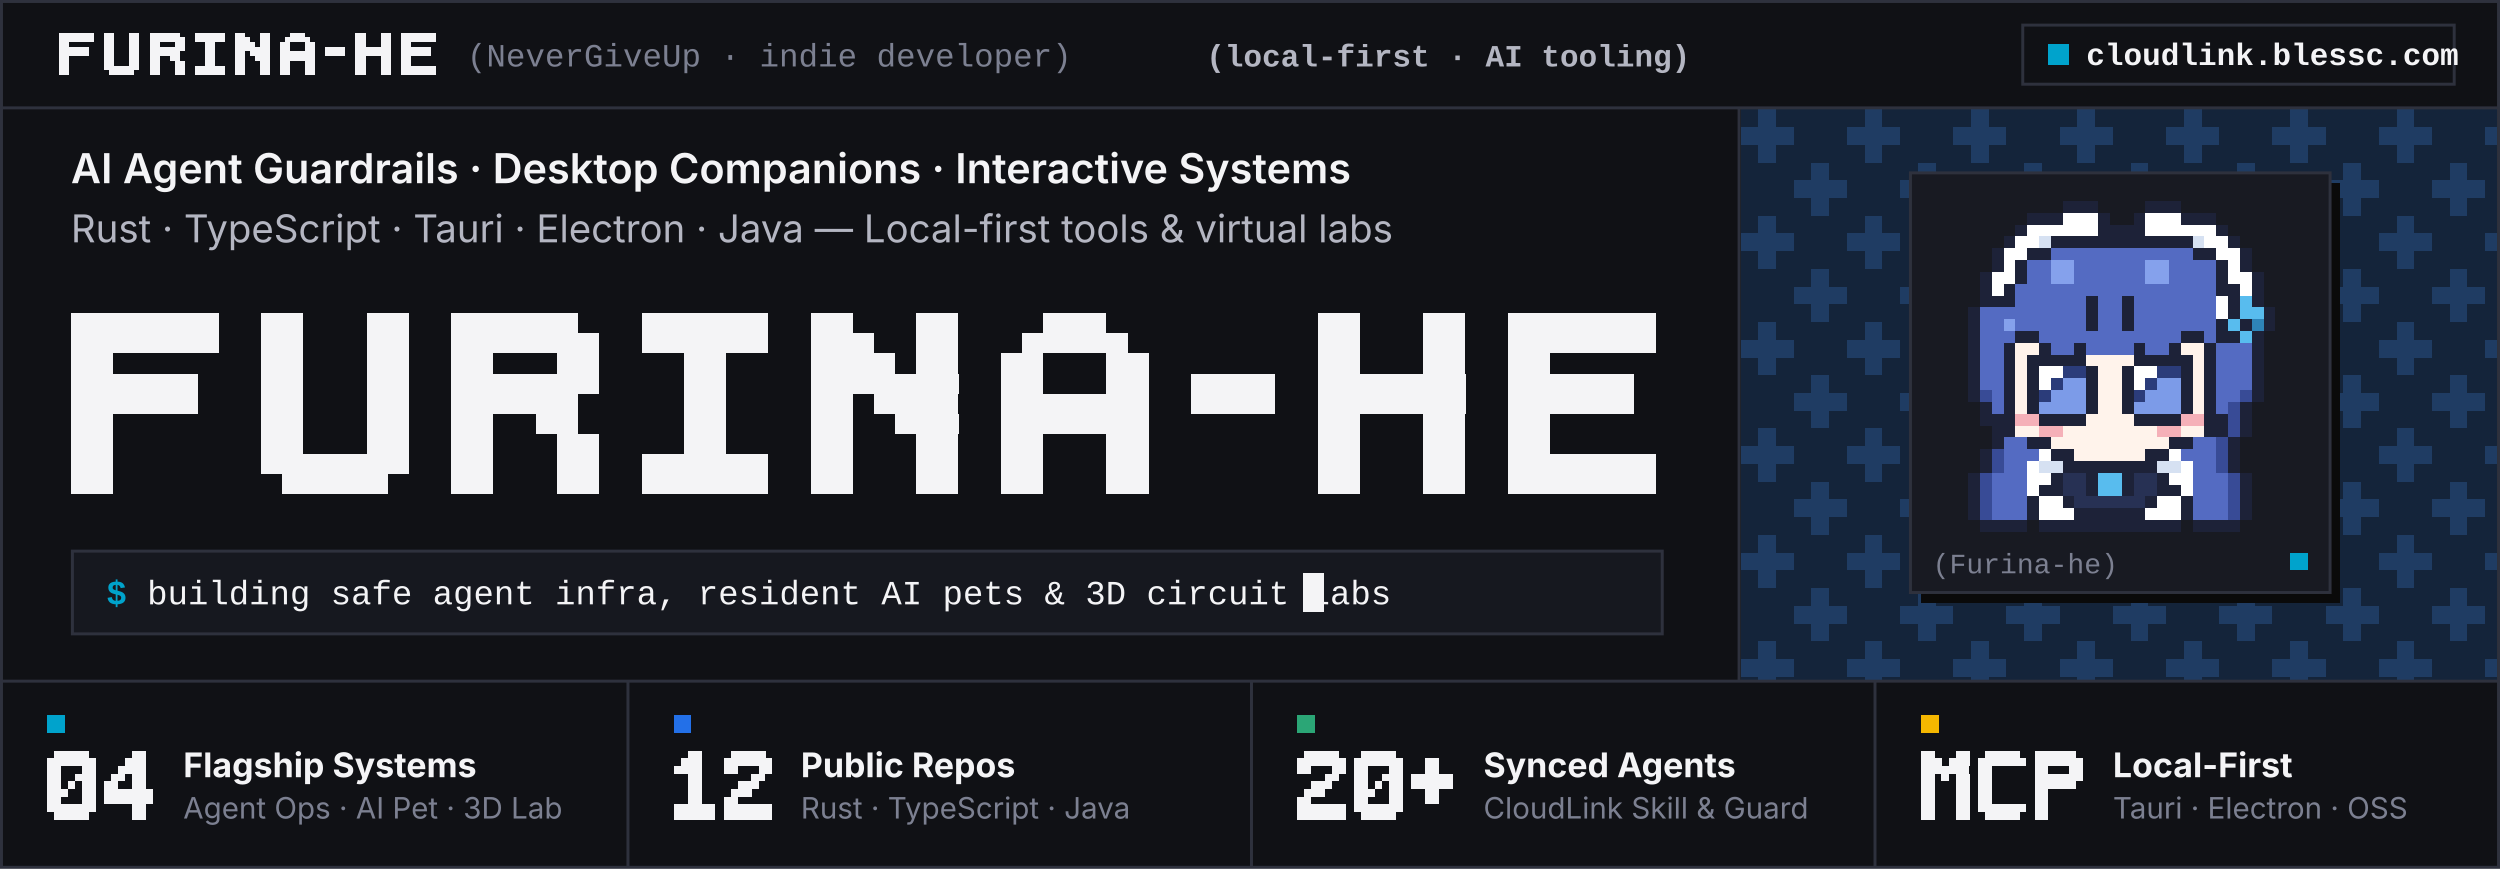
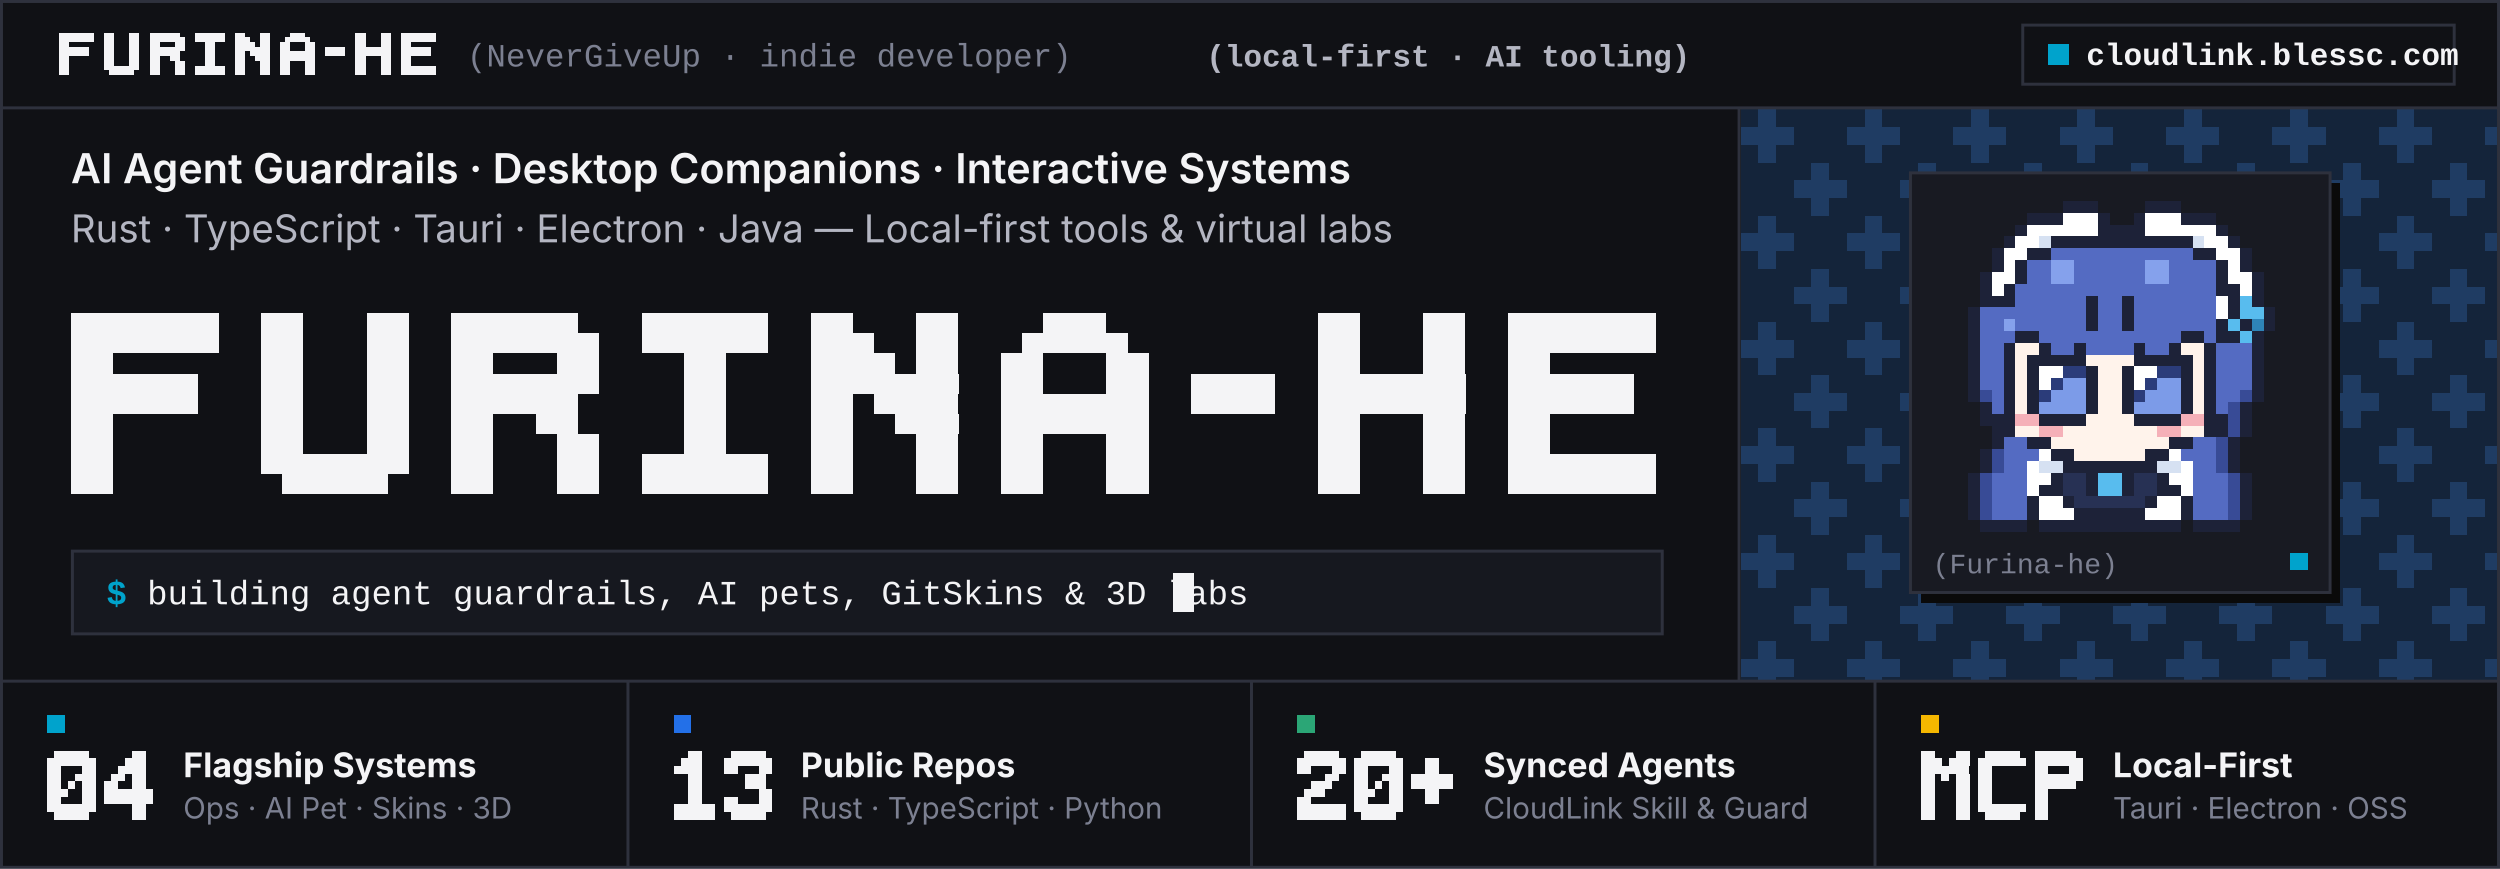
<svg xmlns="http://www.w3.org/2000/svg" width="846" height="294" viewBox="0 0 846 294" role="img" aria-label="Furina-he (NeverGiveUp) — Indie Developer | AI Agent Guardrails, Desktop Companions &amp; 3D Simulation">
  <style>
    @keyframes avatarBlinkOpen {
      0%, 92%, 97%, 100% { opacity: 1; }
      93%, 96% { opacity: 0; }
    }
    @keyframes avatarBlinkClosed {
      0%, 92%, 97%, 100% { opacity: 0; }
      93%, 96% { opacity: 1; }
    }
    @keyframes calmCursor {
      0%, 49% { opacity: 1; }
      50%, 100% { opacity: 0.15; }
    }
    .avatar-open { animation: avatarBlinkOpen 5.2s steps(1, end) infinite; }
    .avatar-closed { opacity: 0; animation: avatarBlinkClosed 5.2s steps(1, end) infinite; }
    .cursor { animation: calmCursor 1.4s steps(1, end) infinite; }
    @media (prefers-reduced-motion: reduce) {
      .avatar-open, .avatar-closed, .cursor { animation: none !important; }
    }
  </style>
  <rect x="0.5" y="0.5" width="845" height="293" fill="#101115" />
  <g shape-rendering="crispEdges">
    <rect x="589" y="37" width="256" height="193" fill="#14243A" />
    <path fill="#1F3C63" d="M595 37h6v6h-6zM631 37h6v6h-6zM667 37h6v6h-6zM703 37h6v6h-6zM739 37h6v6h-6zM775 37h6v6h-6zM811 37h6v6h-6zM589 43h18v6h-18zM625 43h18v6h-18zM661 43h18v6h-18zM697 43h18v6h-18zM733 43h18v6h-18zM769 43h18v6h-18zM805 43h18v6h-18zM841 43h4v6h-4zM595 49h6v6h-6zM631 49h6v6h-6zM667 49h6v6h-6zM703 49h6v6h-6zM739 49h6v6h-6zM775 49h6v6h-6zM811 49h6v6h-6zM613 55h6v6h-6zM649 55h6v6h-6zM685 55h6v6h-6zM721 55h6v6h-6zM757 55h6v6h-6zM793 55h6v6h-6zM829 55h6v6h-6zM607 61h18v6h-18zM643 61h18v6h-18zM679 61h18v6h-18zM715 61h18v6h-18zM751 61h18v6h-18zM787 61h18v6h-18zM823 61h18v6h-18zM613 67h6v6h-6zM649 67h6v6h-6zM685 67h6v6h-6zM721 67h6v6h-6zM757 67h6v6h-6zM793 67h6v6h-6zM829 67h6v6h-6zM595 73h6v6h-6zM631 73h6v6h-6zM667 73h6v6h-6zM703 73h6v6h-6zM739 73h6v6h-6zM775 73h6v6h-6zM811 73h6v6h-6zM589 79h18v6h-18zM625 79h18v6h-18zM661 79h18v6h-18zM697 79h18v6h-18zM733 79h18v6h-18zM769 79h18v6h-18zM805 79h18v6h-18zM841 79h4v6h-4zM595 85h6v6h-6zM631 85h6v6h-6zM667 85h6v6h-6zM703 85h6v6h-6zM739 85h6v6h-6zM775 85h6v6h-6zM811 85h6v6h-6zM613 91h6v6h-6zM649 91h6v6h-6zM685 91h6v6h-6zM721 91h6v6h-6zM757 91h6v6h-6zM793 91h6v6h-6zM829 91h6v6h-6zM607 97h18v6h-18zM643 97h18v6h-18zM679 97h18v6h-18zM715 97h18v6h-18zM751 97h18v6h-18zM787 97h18v6h-18zM823 97h18v6h-18zM613 103h6v6h-6zM649 103h6v6h-6zM685 103h6v6h-6zM721 103h6v6h-6zM757 103h6v6h-6zM793 103h6v6h-6zM829 103h6v6h-6zM595 109h6v6h-6zM631 109h6v6h-6zM667 109h6v6h-6zM703 109h6v6h-6zM739 109h6v6h-6zM775 109h6v6h-6zM811 109h6v6h-6zM589 115h18v6h-18zM625 115h18v6h-18zM661 115h18v6h-18zM697 115h18v6h-18zM733 115h18v6h-18zM769 115h18v6h-18zM805 115h18v6h-18zM841 115h4v6h-4zM595 121h6v6h-6zM631 121h6v6h-6zM667 121h6v6h-6zM703 121h6v6h-6zM739 121h6v6h-6zM775 121h6v6h-6zM811 121h6v6h-6zM613 127h6v6h-6zM649 127h6v6h-6zM685 127h6v6h-6zM721 127h6v6h-6zM757 127h6v6h-6zM793 127h6v6h-6zM829 127h6v6h-6zM607 133h18v6h-18zM643 133h18v6h-18zM679 133h18v6h-18zM715 133h18v6h-18zM751 133h18v6h-18zM787 133h18v6h-18zM823 133h18v6h-18zM613 139h6v6h-6zM649 139h6v6h-6zM685 139h6v6h-6zM721 139h6v6h-6zM757 139h6v6h-6zM793 139h6v6h-6zM829 139h6v6h-6zM595 145h6v6h-6zM631 145h6v6h-6zM667 145h6v6h-6zM703 145h6v6h-6zM739 145h6v6h-6zM775 145h6v6h-6zM811 145h6v6h-6zM589 151h18v6h-18zM625 151h18v6h-18zM661 151h18v6h-18zM697 151h18v6h-18zM733 151h18v6h-18zM769 151h18v6h-18zM805 151h18v6h-18zM841 151h4v6h-4zM595 157h6v6h-6zM631 157h6v6h-6zM667 157h6v6h-6zM703 157h6v6h-6zM739 157h6v6h-6zM775 157h6v6h-6zM811 157h6v6h-6zM613 163h6v6h-6zM649 163h6v6h-6zM685 163h6v6h-6zM721 163h6v6h-6zM757 163h6v6h-6zM793 163h6v6h-6zM829 163h6v6h-6zM607 169h18v6h-18zM643 169h18v6h-18zM679 169h18v6h-18zM715 169h18v6h-18zM751 169h18v6h-18zM787 169h18v6h-18zM823 169h18v6h-18zM613 175h6v6h-6zM649 175h6v6h-6zM685 175h6v6h-6zM721 175h6v6h-6zM757 175h6v6h-6zM793 175h6v6h-6zM829 175h6v6h-6zM595 181h6v6h-6zM631 181h6v6h-6zM667 181h6v6h-6zM703 181h6v6h-6zM739 181h6v6h-6zM775 181h6v6h-6zM811 181h6v6h-6zM589 187h18v6h-18zM625 187h18v6h-18zM661 187h18v6h-18zM697 187h18v6h-18zM733 187h18v6h-18zM769 187h18v6h-18zM805 187h18v6h-18zM841 187h4v6h-4zM595 193h6v6h-6zM631 193h6v6h-6zM667 193h6v6h-6zM703 193h6v6h-6zM739 193h6v6h-6zM775 193h6v6h-6zM811 193h6v6h-6zM613 199h6v6h-6zM649 199h6v6h-6zM685 199h6v6h-6zM721 199h6v6h-6zM757 199h6v6h-6zM793 199h6v6h-6zM829 199h6v6h-6zM607 205h18v6h-18zM643 205h18v6h-18zM679 205h18v6h-18zM715 205h18v6h-18zM751 205h18v6h-18zM787 205h18v6h-18zM823 205h18v6h-18zM613 211h6v6h-6zM649 211h6v6h-6zM685 211h6v6h-6zM721 211h6v6h-6zM757 211h6v6h-6zM793 211h6v6h-6zM829 211h6v6h-6zM595 217h6v6h-6zM631 217h6v6h-6zM667 217h6v6h-6zM703 217h6v6h-6zM739 217h6v6h-6zM775 217h6v6h-6zM811 217h6v6h-6zM589 223h18v6h-18zM625 223h18v6h-18zM661 223h18v6h-18zM697 223h18v6h-18zM733 223h18v6h-18zM769 223h18v6h-18zM805 223h18v6h-18zM841 223h4v6h-4zM595 229h6v1h-6zM631 229h6v1h-6zM667 229h6v1h-6zM703 229h6v1h-6zM739 229h6v1h-6zM775 229h6v1h-6zM811 229h6v1h-6z" />
  </g>
  <rect x="0.5" y="0.5" width="845" height="293" fill="none" stroke="#2E313D" stroke-width="1" />
  <line x1="0.5" y1="36.5" x2="845.5" y2="36.5" stroke="#2E313D" stroke-width="1" />
  <line x1="588.5" y1="36.5" x2="588.5" y2="230.5" stroke="#2E313D" stroke-width="1" />
  <line x1="0.5" y1="230.5" x2="845.5" y2="230.5" stroke="#2E313D" stroke-width="1" />
  <path fill="#F4F4F6" shape-rendering="crispEdges" d="M20.0 11.0h11.9v1.6h-11.9zM20.0 12.6h11.9v1.6h-11.9zM20.0 14.2h3.4v1.6h-3.4zM20.0 15.8h10.2v1.6h-10.2zM20.0 17.4h10.2v1.6h-10.2zM20.0 19.0h3.4v1.6h-3.4zM20.0 20.6h3.4v1.6h-3.4zM20.0 22.2h3.4v1.6h-3.4zM20.0 23.8h3.4v1.6h-3.4zM35.3 11.0h3.4v1.6h-3.4zM43.8 11.0h3.4v1.6h-3.4zM35.3 12.6h3.4v1.6h-3.4zM43.8 12.6h3.4v1.6h-3.4zM35.3 14.2h3.4v1.6h-3.4zM43.8 14.2h3.4v1.6h-3.4zM35.3 15.8h3.4v1.6h-3.4zM43.8 15.8h3.4v1.6h-3.4zM35.3 17.4h3.4v1.6h-3.4zM43.8 17.4h3.4v1.6h-3.4zM35.3 19.0h3.4v1.6h-3.4zM43.8 19.0h3.4v1.6h-3.4zM35.3 20.6h3.4v1.6h-3.4zM43.8 20.6h3.4v1.6h-3.4zM35.3 22.2h11.9v1.6h-11.9zM37.0 23.8h8.5v1.6h-8.5zM50.6 11.0h10.2v1.6h-10.2zM50.6 12.6h11.9v1.6h-11.9zM50.6 14.2h3.4v1.6h-3.4zM59.1 14.2h3.4v1.6h-3.4zM50.6 15.8h11.9v1.6h-11.9zM50.6 17.4h10.2v1.6h-10.2zM50.6 19.0h3.4v1.6h-3.4zM57.4 19.0h3.4v1.6h-3.4zM50.6 20.6h3.4v1.6h-3.4zM59.1 20.6h3.4v1.6h-3.4zM50.6 22.2h3.4v1.6h-3.4zM59.1 22.2h3.4v1.6h-3.4zM50.6 23.8h3.4v1.6h-3.4zM59.1 23.8h3.4v1.6h-3.4zM65.9 11.0h10.2v1.6h-10.2zM65.9 12.6h10.2v1.6h-10.2zM69.3 14.2h3.4v1.6h-3.4zM69.3 15.8h3.4v1.6h-3.4zM69.3 17.4h3.4v1.6h-3.4zM69.3 19.0h3.4v1.6h-3.4zM69.3 20.6h3.4v1.6h-3.4zM65.9 22.2h10.2v1.6h-10.2zM65.9 23.8h10.2v1.6h-10.2zM79.5 11.0h3.4v1.6h-3.4zM88.0 11.0h3.4v1.6h-3.4zM79.5 12.6h5.1v1.6h-5.1zM88.0 12.6h3.4v1.6h-3.4zM79.5 14.2h6.8v1.6h-6.8zM88.0 14.2h3.4v1.6h-3.4zM79.5 15.8h11.9v1.6h-11.9zM79.5 17.4h3.4v1.6h-3.4zM84.6 17.4h6.8v1.6h-6.8zM79.5 19.0h3.4v1.6h-3.4zM86.3 19.0h5.1v1.6h-5.1zM79.5 20.6h3.4v1.6h-3.4zM88.0 20.6h3.4v1.6h-3.4zM79.5 22.2h3.4v1.6h-3.4zM88.0 22.2h3.4v1.6h-3.4zM79.5 23.8h3.4v1.6h-3.4zM88.0 23.8h3.4v1.6h-3.4zM98.2 11.0h5.1v1.6h-5.1zM96.5 12.6h8.5v1.6h-8.5zM94.8 14.2h3.4v1.6h-3.4zM103.3 14.2h3.4v1.6h-3.4zM94.8 15.8h3.4v1.6h-3.4zM103.3 15.8h3.4v1.6h-3.4zM94.8 17.4h11.9v1.6h-11.9zM94.8 19.0h11.9v1.6h-11.9zM94.8 20.6h3.4v1.6h-3.4zM103.3 20.6h3.4v1.6h-3.4zM94.8 22.2h3.4v1.6h-3.4zM103.3 22.2h3.4v1.6h-3.4zM94.8 23.8h3.4v1.6h-3.4zM103.3 23.8h3.4v1.6h-3.4zM110.1 15.8h6.8v1.6h-6.8zM110.1 17.4h6.8v1.6h-6.8zM120.3 11.0h3.4v1.6h-3.4zM128.8 11.0h3.4v1.6h-3.4zM120.3 12.6h3.4v1.6h-3.4zM128.8 12.6h3.4v1.6h-3.4zM120.3 14.2h3.4v1.6h-3.4zM128.8 14.2h3.4v1.6h-3.4zM120.3 15.8h11.9v1.6h-11.9zM120.3 17.4h11.9v1.6h-11.9zM120.3 19.0h3.4v1.6h-3.4zM128.8 19.0h3.4v1.6h-3.4zM120.3 20.6h3.4v1.6h-3.4zM128.8 20.6h3.4v1.6h-3.4zM120.3 22.2h3.4v1.6h-3.4zM128.8 22.2h3.4v1.6h-3.4zM120.3 23.8h3.4v1.6h-3.4zM128.8 23.8h3.4v1.6h-3.4zM135.6 11.0h11.9v1.6h-11.9zM135.6 12.6h11.9v1.6h-11.9zM135.6 14.2h3.4v1.6h-3.4zM135.6 15.8h10.2v1.6h-10.2zM135.6 17.4h10.2v1.6h-10.2zM135.6 19.0h3.4v1.6h-3.4zM135.6 20.6h3.4v1.6h-3.4zM135.6 22.2h11.9v1.6h-11.9zM135.6 23.8h11.9v1.6h-11.9z" />
  <text x="158" y="22.5" font-family="&quot;JetBrains Mono&quot;, &quot;SFMono-Regular&quot;, Consolas, &quot;Liberation Mono&quot;, Menlo, monospace" font-size="11" fill="#7C8091">(NeverGiveUp · indie developer)</text>
  <text x="572" y="22.5" text-anchor="end" font-family="&quot;JetBrains Mono&quot;, &quot;SFMono-Regular&quot;, Consolas, &quot;Liberation Mono&quot;, Menlo, monospace" font-size="10.5" font-weight="600" fill="#B4B6C2">(local-first · AI tooling)</text>
  <rect x="684.5" y="8.5" width="146" height="20" fill="#101115" stroke="#2E313D" stroke-width="1" />
  <rect x="693" y="15" width="7" height="7" fill="#00A3CC" shape-rendering="crispEdges" />
  <text x="706" y="22" font-family="&quot;JetBrains Mono&quot;, &quot;SFMono-Regular&quot;, Consolas, &quot;Liberation Mono&quot;, Menlo, monospace" font-size="10.5" font-weight="600" fill="#F4F4F6">cloudlink.blessc.com</text>
  <text x="24" y="62" font-family="&quot;Inter Tight&quot;, -apple-system, BlinkMacSystemFont, &quot;Inter&quot;, &quot;Segoe UI&quot;, &quot;Noto Sans CJK SC&quot;, &quot;Helvetica Neue&quot;, Arial, sans-serif" font-size="14" font-weight="600" fill="#F4F4F6">AI Agent Guardrails · Desktop Companions · Interactive Systems</text>
  <text x="24" y="82" font-family="&quot;Inter Tight&quot;, -apple-system, BlinkMacSystemFont, &quot;Inter&quot;, &quot;Segoe UI&quot;, &quot;Noto Sans CJK SC&quot;, &quot;Helvetica Neue&quot;, Arial, sans-serif" font-size="13" fill="#B4B6C2">Rust · TypeScript · Tauri · Electron · Java  —  Local-first tools &amp; virtual labs</text>
  <path fill="#F4F4F6" shape-rendering="crispEdges" d="M24.0 106.0h50.1v6.8h-50.1zM24.0 112.8h50.1v6.8h-50.1zM24.0 119.6h14.3v6.8h-14.3zM24.0 126.4h42.9v6.8h-42.9zM24.0 133.2h42.9v6.8h-42.9zM24.0 140.0h14.3v6.8h-14.3zM24.0 146.8h14.3v6.8h-14.3zM24.0 153.6h14.3v6.8h-14.3zM24.0 160.4h14.3v6.8h-14.3zM88.4 106.0h14.3v6.8h-14.3zM124.1 106.0h14.3v6.8h-14.3zM88.4 112.8h14.3v6.8h-14.3zM124.1 112.8h14.3v6.8h-14.3zM88.4 119.6h14.3v6.8h-14.3zM124.1 119.6h14.3v6.8h-14.3zM88.4 126.4h14.3v6.8h-14.3zM124.1 126.4h14.3v6.8h-14.3zM88.4 133.2h14.3v6.8h-14.3zM124.1 133.2h14.3v6.8h-14.3zM88.4 140.0h14.3v6.8h-14.3zM124.1 140.0h14.3v6.8h-14.3zM88.4 146.8h14.3v6.8h-14.3zM124.1 146.8h14.3v6.8h-14.3zM88.4 153.6h50.1v6.8h-50.1zM95.5 160.4h35.8v6.8h-35.8zM152.7 106.0h42.9v6.8h-42.9zM152.7 112.8h50.1v6.8h-50.1zM152.7 119.6h14.3v6.8h-14.3zM188.5 119.6h14.3v6.8h-14.3zM152.7 126.4h50.1v6.8h-50.1zM152.7 133.2h42.9v6.8h-42.9zM152.7 140.0h14.3v6.8h-14.3zM181.3 140.0h14.3v6.8h-14.3zM152.7 146.8h14.3v6.8h-14.3zM188.5 146.8h14.3v6.8h-14.3zM152.7 153.6h14.3v6.8h-14.3zM188.5 153.6h14.3v6.8h-14.3zM152.7 160.4h14.3v6.8h-14.3zM188.5 160.4h14.3v6.8h-14.3zM217.1 106.0h42.9v6.8h-42.9zM217.1 112.8h42.9v6.8h-42.9zM231.4 119.6h14.3v6.8h-14.3zM231.4 126.4h14.3v6.8h-14.3zM231.4 133.2h14.3v6.8h-14.3zM231.4 140.0h14.3v6.8h-14.3zM231.4 146.8h14.3v6.8h-14.3zM217.1 153.6h42.9v6.8h-42.9zM217.1 160.4h42.9v6.8h-42.9zM274.3 106.0h14.3v6.8h-14.3zM310.0 106.0h14.3v6.8h-14.3zM274.3 112.8h21.5v6.8h-21.5zM310.0 112.8h14.3v6.8h-14.3zM274.3 119.6h28.6v6.8h-28.6zM310.0 119.6h14.3v6.8h-14.3zM274.3 126.4h50.1v6.8h-50.1zM274.3 133.2h14.3v6.8h-14.3zM295.7 133.2h28.6v6.8h-28.6zM274.3 140.0h14.3v6.8h-14.3zM302.9 140.0h21.5v6.8h-21.5zM274.3 146.8h14.3v6.8h-14.3zM310.0 146.8h14.3v6.8h-14.3zM274.3 153.6h14.3v6.8h-14.3zM310.0 153.6h14.3v6.8h-14.3zM274.3 160.4h14.3v6.8h-14.3zM310.0 160.4h14.3v6.8h-14.3zM352.9 106.0h21.5v6.8h-21.5zM345.8 112.8h35.8v6.8h-35.8zM338.6 119.6h14.3v6.8h-14.3zM374.4 119.6h14.3v6.8h-14.3zM338.6 126.4h14.3v6.8h-14.3zM374.4 126.4h14.3v6.8h-14.3zM338.6 133.2h50.1v6.8h-50.1zM338.6 140.0h50.1v6.8h-50.1zM338.6 146.8h14.3v6.8h-14.3zM374.4 146.8h14.3v6.8h-14.3zM338.6 153.6h14.3v6.8h-14.3zM374.4 153.6h14.3v6.8h-14.3zM338.6 160.4h14.3v6.8h-14.3zM374.4 160.4h14.3v6.8h-14.3zM403.0 126.4h28.6v6.8h-28.6zM403.0 133.2h28.6v6.8h-28.6zM445.9 106.0h14.3v6.8h-14.3zM481.6 106.0h14.3v6.8h-14.3zM445.9 112.8h14.3v6.8h-14.3zM481.6 112.8h14.3v6.8h-14.3zM445.9 119.6h14.3v6.8h-14.3zM481.6 119.6h14.3v6.8h-14.3zM445.9 126.4h50.1v6.8h-50.1zM445.9 133.2h50.1v6.8h-50.1zM445.9 140.0h14.3v6.8h-14.3zM481.6 140.0h14.3v6.8h-14.3zM445.9 146.8h14.3v6.8h-14.3zM481.6 146.8h14.3v6.8h-14.3zM445.9 153.6h14.3v6.8h-14.3zM481.6 153.6h14.3v6.8h-14.3zM445.9 160.4h14.3v6.8h-14.3zM481.6 160.4h14.3v6.8h-14.3zM510.2 106.0h50.1v6.8h-50.1zM510.2 112.8h50.1v6.8h-50.1zM510.2 119.6h14.3v6.8h-14.3zM510.2 126.4h42.9v6.8h-42.9zM510.2 133.2h42.9v6.8h-42.9zM510.2 140.0h14.3v6.8h-14.3zM510.2 146.8h14.3v6.8h-14.3zM510.2 153.6h50.1v6.8h-50.1zM510.2 160.4h50.1v6.8h-50.1z" />
  <rect x="24.5" y="186.5" width="538" height="28" fill="#16181F" stroke="#2E313D" stroke-width="1" />
  <text x="36" y="204.5" font-family="&quot;JetBrains Mono&quot;, &quot;SFMono-Regular&quot;, Consolas, &quot;Liberation Mono&quot;, Menlo, monospace" font-size="11.5" fill="#F4F4F6">
-     <tspan fill="#00A3CC" font-weight="700">$</tspan> building safe agent infra, resident AI pets &amp; 3D circuit labs</text>
-   <rect class="cursor" x="441" y="194" width="7" height="13" fill="#F4F4F6" shape-rendering="crispEdges" />
+     <tspan fill="#00A3CC" font-weight="700">$</tspan> building agent guardrails, AI pets, GitSkins &amp; 3D labs</text>
+   <rect class="cursor" x="397" y="194" width="7" height="13" fill="#F4F4F6" shape-rendering="crispEdges" />
  <rect x="650" y="62" width="142" height="142" fill="#0A0A0A" shape-rendering="crispEdges" />
  <rect x="646.5" y="58.5" width="142" height="142" fill="#181A22" stroke="#2E313D" stroke-width="1" />
  <g class="avatar-open">
    <g shape-rendering="crispEdges">
      <path fill="#1D2238" d="M698 68h12v4h-12zM726 68h12v4h-12zM686 72h12v4h-12zM710 72h4v4h-4zM722 72h4v4h-4zM738 72h12v4h-12zM682 76h4v4h-4zM710 76h16v4h-16zM750 76h4v4h-4zM678 80h4v4h-4zM694 80h48v4h-48zM754 80h4v4h-4zM674 84h4v4h-4zM686 84h8v4h-8zM742 84h8v4h-8zM758 84h4v4h-4zM674 88h4v4h-4zM682 88h4v4h-4zM750 88h4v4h-4zM758 88h4v4h-4zM670 92h4v4h-4zM682 92h4v4h-4zM750 92h4v4h-4zM762 92h4v4h-4zM670 96h4v4h-4zM678 96h4v4h-4zM750 96h8v4h-8zM762 96h4v4h-4zM670 100h12v4h-12zM706 100h4v4h-4zM718 100h4v4h-4zM754 100h4v4h-4zM762 100h4v4h-4zM666 104h4v4h-4zM706 104h4v4h-4zM718 104h4v4h-4zM754 104h4v4h-4zM766 104h4v4h-4zM666 108h4v4h-4zM706 108h4v4h-4zM718 108h4v4h-4zM750 108h4v4h-4zM758 108h4v4h-4zM766 108h4v4h-4zM666 112h4v4h-4zM682 112h8v4h-8zM738 112h8v4h-8zM750 112h8v4h-8zM762 112h4v4h-4zM666 116h4v4h-4zM678 116h4v4h-4zM690 116h4v4h-4zM702 116h4v4h-4zM722 116h4v4h-4zM734 116h4v4h-4zM746 116h4v4h-4zM762 116h4v4h-4zM666 120h4v4h-4zM678 120h4v4h-4zM686 120h20v4h-20zM722 120h20v4h-20zM746 120h4v4h-4zM762 120h4v4h-4zM666 124h4v4h-4zM678 124h4v4h-4zM686 124h4v4h-4zM706 124h4v4h-4zM718 124h4v4h-4zM738 124h4v4h-4zM746 124h4v4h-4zM762 124h4v4h-4zM666 128h4v4h-4zM678 128h4v4h-4zM686 128h4v4h-4zM706 128h4v4h-4zM718 128h4v4h-4zM738 128h4v4h-4zM746 128h4v4h-4zM762 128h4v4h-4zM666 132h4v4h-4zM678 132h4v4h-4zM686 132h4v4h-4zM706 132h4v4h-4zM718 132h4v4h-4zM738 132h4v4h-4zM746 132h4v4h-4zM762 132h4v4h-4zM670 136h4v4h-4zM678 136h4v4h-4zM686 136h4v4h-4zM706 136h4v4h-4zM718 136h4v4h-4zM738 136h4v4h-4zM746 136h4v4h-4zM758 136h4v4h-4zM670 140h12v4h-12zM690 140h16v4h-16zM722 140h16v4h-16zM746 140h8v4h-8zM758 140h4v4h-4zM674 144h8v4h-8zM746 144h8v4h-8zM758 144h4v4h-4zM674 148h4v4h-4zM686 148h8v4h-8zM734 148h8v4h-8zM754 148h4v4h-4zM670 152h4v4h-4zM694 152h8v4h-8zM726 152h8v4h-8zM754 152h4v4h-4zM670 156h4v4h-4zM698 156h32v4h-32zM754 156h4v4h-4zM666 160h4v4h-4zM694 160h4v4h-4zM706 160h4v4h-4zM718 160h4v4h-4zM730 160h4v4h-4zM758 160h4v4h-4zM666 164h4v4h-4zM690 164h8v4h-8zM706 164h4v4h-4zM718 164h4v4h-4zM730 164h8v4h-8zM758 164h4v4h-4zM666 168h4v4h-4zM686 168h4v4h-4zM698 168h4v4h-4zM726 168h4v4h-4zM738 168h4v4h-4zM758 168h4v4h-4zM666 172h4v4h-4zM686 172h4v4h-4zM702 172h24v4h-24zM738 172h4v4h-4zM758 172h4v4h-4zM670 176h16v4h-16zM690 176h48v4h-48zM742 176h16v4h-16z" />
      <path fill="#FFFFFF" d="M698 72h12v4h-12zM726 72h12v4h-12zM686 76h24v4h-24zM726 76h24v4h-24zM682 80h8v4h-8zM746 80h8v4h-8zM678 84h8v4h-8zM750 84h8v4h-8zM678 88h4v4h-4zM754 88h4v4h-4zM674 92h8v4h-8zM754 92h8v4h-8zM674 96h4v4h-4zM758 96h4v4h-4zM750 100h4v4h-4zM750 104h4v4h-4zM690 124h8v4h-8zM722 124h8v4h-8zM690 128h4v4h-4zM722 128h4v4h-4zM690 152h4v4h-4zM734 152h4v4h-4zM686 156h4v4h-4zM738 156h4v4h-4zM686 160h8v4h-8zM734 160h8v4h-8zM686 164h4v4h-4zM738 164h4v4h-4zM690 168h8v4h-8zM730 168h8v4h-8zM690 172h12v4h-12zM726 172h12v4h-12z" />
      <path fill="#D6E1F2" d="M690 80h4v4h-4zM742 80h4v4h-4zM690 156h8v4h-8zM730 156h8v4h-8z" />
      <path fill="#546BC2" d="M694 84h48v4h-48zM686 88h8v4h-8zM702 88h24v4h-24zM734 88h16v4h-16zM686 92h8v4h-8zM702 92h24v4h-24zM734 92h16v4h-16zM682 96h68v4h-68zM682 100h24v4h-24zM710 100h8v4h-8zM722 100h28v4h-28zM670 104h36v4h-36zM710 104h8v4h-8zM722 104h28v4h-28zM670 108h8v4h-8zM682 108h24v4h-24zM710 108h8v4h-8zM722 108h28v4h-28zM670 112h12v4h-12zM690 112h48v4h-48zM746 112h4v4h-4zM670 116h8v4h-8zM694 116h8v4h-8zM706 116h16v4h-16zM726 116h8v4h-8zM750 116h12v4h-12zM670 120h8v4h-8zM750 120h12v4h-12zM670 124h8v4h-8zM750 124h12v4h-12zM670 128h8v4h-8zM750 128h12v4h-12zM674 132h4v4h-4zM750 132h8v4h-8zM674 136h4v4h-4zM750 136h4v4h-4zM678 148h8v4h-8zM742 148h8v4h-8zM678 152h12v4h-12zM738 152h12v4h-12zM678 156h8v4h-8zM742 156h8v4h-8zM674 160h12v4h-12zM742 160h12v4h-12zM674 164h12v4h-12zM742 164h12v4h-12zM674 168h12v4h-12zM742 168h12v4h-12zM674 172h12v4h-12zM742 172h12v4h-12z" />
      <path fill="#85A1EC" d="M694 88h8v4h-8zM726 88h8v4h-8zM694 92h8v4h-8zM726 92h8v4h-8zM678 108h4v4h-4z" />
      <path fill="#58BCEE" d="M758 100h4v4h-4zM758 104h8v4h-8zM754 108h4v4h-4zM758 112h4v4h-4zM710 160h8v4h-8zM710 164h8v4h-8z" />
      <path fill="#2E84B8" d="M762 108h4v4h-4z" />
      <path fill="#FFF3EB" d="M682 116h8v4h-8zM738 116h8v4h-8zM682 120h4v4h-4zM706 120h16v4h-16zM742 120h4v4h-4zM682 124h4v4h-4zM710 124h8v4h-8zM742 124h4v4h-4zM682 128h4v4h-4zM710 128h8v4h-8zM742 128h4v4h-4zM682 132h4v4h-4zM710 132h8v4h-8zM742 132h4v4h-4zM682 136h4v4h-4zM710 136h8v4h-8zM742 136h4v4h-4zM706 140h16v4h-16zM682 144h8v4h-8zM698 144h32v4h-32zM738 144h8v4h-8zM694 148h40v4h-40zM702 152h24v4h-24z" />
      <path fill="#2B3C7A" d="M698 124h8v4h-8zM730 124h8v4h-8zM694 128h4v4h-4zM726 128h4v4h-4zM690 132h4v4h-4zM722 132h4v4h-4z" />
      <path fill="#7C9BE8" d="M698 128h8v4h-8zM730 128h8v4h-8zM694 132h12v4h-12zM726 132h12v4h-12zM690 136h16v4h-16zM722 136h16v4h-16z" />
      <path fill="#384B96" d="M670 132h4v4h-4zM758 132h4v4h-4zM754 136h4v4h-4zM754 140h4v4h-4zM754 144h4v4h-4zM750 148h4v4h-4zM674 152h4v4h-4zM750 152h4v4h-4zM674 156h4v4h-4zM750 156h4v4h-4zM670 160h4v4h-4zM754 160h4v4h-4zM670 164h4v4h-4zM754 164h4v4h-4zM670 168h4v4h-4zM754 168h4v4h-4zM670 172h4v4h-4zM754 172h4v4h-4z" />
      <path fill="#F5B0B8" d="M682 140h8v4h-8zM738 140h8v4h-8zM690 144h8v4h-8zM730 144h8v4h-8z" />
      <path fill="#273154" d="M698 160h8v4h-8zM722 160h8v4h-8zM698 164h8v4h-8zM722 164h8v4h-8zM702 168h24v4h-24z" />
    </g>
  </g>
  <g class="avatar-closed">
    <g shape-rendering="crispEdges">
      <path fill="#1D2238" d="M698 68h12v4h-12zM726 68h12v4h-12zM686 72h12v4h-12zM710 72h4v4h-4zM722 72h4v4h-4zM738 72h12v4h-12zM682 76h4v4h-4zM710 76h16v4h-16zM750 76h4v4h-4zM678 80h4v4h-4zM694 80h48v4h-48zM754 80h4v4h-4zM674 84h4v4h-4zM686 84h8v4h-8zM742 84h8v4h-8zM758 84h4v4h-4zM674 88h4v4h-4zM682 88h4v4h-4zM750 88h4v4h-4zM758 88h4v4h-4zM670 92h4v4h-4zM682 92h4v4h-4zM750 92h4v4h-4zM762 92h4v4h-4zM670 96h4v4h-4zM678 96h4v4h-4zM750 96h8v4h-8zM762 96h4v4h-4zM670 100h12v4h-12zM706 100h4v4h-4zM718 100h4v4h-4zM754 100h4v4h-4zM762 100h4v4h-4zM666 104h4v4h-4zM706 104h4v4h-4zM718 104h4v4h-4zM754 104h4v4h-4zM766 104h4v4h-4zM666 108h4v4h-4zM706 108h4v4h-4zM718 108h4v4h-4zM750 108h4v4h-4zM758 108h4v4h-4zM766 108h4v4h-4zM666 112h4v4h-4zM682 112h8v4h-8zM738 112h8v4h-8zM750 112h8v4h-8zM762 112h4v4h-4zM666 116h4v4h-4zM678 116h4v4h-4zM690 116h4v4h-4zM702 116h4v4h-4zM722 116h4v4h-4zM734 116h4v4h-4zM746 116h4v4h-4zM762 116h4v4h-4zM666 120h4v4h-4zM678 120h4v4h-4zM746 120h4v4h-4zM762 120h4v4h-4zM666 124h4v4h-4zM678 124h4v4h-4zM746 124h4v4h-4zM762 124h4v4h-4zM666 128h4v4h-4zM678 128h4v4h-4zM686 128h20v4h-20zM722 128h20v4h-20zM746 128h4v4h-4zM762 128h4v4h-4zM666 132h4v4h-4zM678 132h4v4h-4zM746 132h4v4h-4zM762 132h4v4h-4zM670 136h4v4h-4zM678 136h4v4h-4zM746 136h4v4h-4zM758 136h4v4h-4zM670 140h12v4h-12zM746 140h8v4h-8zM758 140h4v4h-4zM674 144h8v4h-8zM746 144h8v4h-8zM758 144h4v4h-4zM674 148h4v4h-4zM686 148h8v4h-8zM734 148h8v4h-8zM754 148h4v4h-4zM670 152h4v4h-4zM694 152h8v4h-8zM726 152h8v4h-8zM754 152h4v4h-4zM670 156h4v4h-4zM698 156h32v4h-32zM754 156h4v4h-4zM666 160h4v4h-4zM694 160h4v4h-4zM706 160h4v4h-4zM718 160h4v4h-4zM730 160h4v4h-4zM758 160h4v4h-4zM666 164h4v4h-4zM690 164h8v4h-8zM706 164h4v4h-4zM718 164h4v4h-4zM730 164h8v4h-8zM758 164h4v4h-4zM666 168h4v4h-4zM686 168h4v4h-4zM698 168h4v4h-4zM726 168h4v4h-4zM738 168h4v4h-4zM758 168h4v4h-4zM666 172h4v4h-4zM686 172h4v4h-4zM702 172h24v4h-24zM738 172h4v4h-4zM758 172h4v4h-4zM670 176h16v4h-16zM690 176h48v4h-48zM742 176h16v4h-16z" />
      <path fill="#FFFFFF" d="M698 72h12v4h-12zM726 72h12v4h-12zM686 76h24v4h-24zM726 76h24v4h-24zM682 80h8v4h-8zM746 80h8v4h-8zM678 84h8v4h-8zM750 84h8v4h-8zM678 88h4v4h-4zM754 88h4v4h-4zM674 92h8v4h-8zM754 92h8v4h-8zM674 96h4v4h-4zM758 96h4v4h-4zM750 100h4v4h-4zM750 104h4v4h-4zM690 152h4v4h-4zM734 152h4v4h-4zM686 156h4v4h-4zM738 156h4v4h-4zM686 160h8v4h-8zM734 160h8v4h-8zM686 164h4v4h-4zM738 164h4v4h-4zM690 168h8v4h-8zM730 168h8v4h-8zM690 172h12v4h-12zM726 172h12v4h-12z" />
      <path fill="#D6E1F2" d="M690 80h4v4h-4zM742 80h4v4h-4zM690 156h8v4h-8zM730 156h8v4h-8z" />
      <path fill="#546BC2" d="M694 84h48v4h-48zM686 88h8v4h-8zM702 88h24v4h-24zM734 88h16v4h-16zM686 92h8v4h-8zM702 92h24v4h-24zM734 92h16v4h-16zM682 96h68v4h-68zM682 100h24v4h-24zM710 100h8v4h-8zM722 100h28v4h-28zM670 104h36v4h-36zM710 104h8v4h-8zM722 104h28v4h-28zM670 108h8v4h-8zM682 108h24v4h-24zM710 108h8v4h-8zM722 108h28v4h-28zM670 112h12v4h-12zM690 112h48v4h-48zM746 112h4v4h-4zM670 116h8v4h-8zM694 116h8v4h-8zM706 116h16v4h-16zM726 116h8v4h-8zM750 116h12v4h-12zM670 120h8v4h-8zM750 120h12v4h-12zM670 124h8v4h-8zM750 124h12v4h-12zM670 128h8v4h-8zM750 128h12v4h-12zM674 132h4v4h-4zM750 132h8v4h-8zM674 136h4v4h-4zM750 136h4v4h-4zM678 148h8v4h-8zM742 148h8v4h-8zM678 152h12v4h-12zM738 152h12v4h-12zM678 156h8v4h-8zM742 156h8v4h-8zM674 160h12v4h-12zM742 160h12v4h-12zM674 164h12v4h-12zM742 164h12v4h-12zM674 168h12v4h-12zM742 168h12v4h-12zM674 172h12v4h-12zM742 172h12v4h-12z" />
      <path fill="#85A1EC" d="M694 88h8v4h-8zM726 88h8v4h-8zM694 92h8v4h-8zM726 92h8v4h-8zM678 108h4v4h-4z" />
      <path fill="#58BCEE" d="M758 100h4v4h-4zM758 104h8v4h-8zM754 108h4v4h-4zM758 112h4v4h-4zM710 160h8v4h-8zM710 164h8v4h-8z" />
      <path fill="#2E84B8" d="M762 108h4v4h-4z" />
      <path fill="#FFF3EB" d="M682 116h8v4h-8zM738 116h8v4h-8zM682 120h64v4h-64zM682 124h64v4h-64zM682 128h4v4h-4zM706 128h16v4h-16zM742 128h4v4h-4zM682 132h64v4h-64zM682 136h64v4h-64zM690 140h48v4h-48zM682 144h8v4h-8zM698 144h32v4h-32zM738 144h8v4h-8zM694 148h40v4h-40zM702 152h24v4h-24z" />
      <path fill="#384B96" d="M670 132h4v4h-4zM758 132h4v4h-4zM754 136h4v4h-4zM754 140h4v4h-4zM754 144h4v4h-4zM750 148h4v4h-4zM674 152h4v4h-4zM750 152h4v4h-4zM674 156h4v4h-4zM750 156h4v4h-4zM670 160h4v4h-4zM754 160h4v4h-4zM670 164h4v4h-4zM754 164h4v4h-4zM670 168h4v4h-4zM754 168h4v4h-4zM670 172h4v4h-4zM754 172h4v4h-4z" />
      <path fill="#F5B0B8" d="M682 140h8v4h-8zM738 140h8v4h-8zM690 144h8v4h-8zM730 144h8v4h-8z" />
      <path fill="#273154" d="M698 160h8v4h-8zM722 160h8v4h-8zM698 164h8v4h-8zM722 164h8v4h-8zM702 168h24v4h-24z" />
    </g>
  </g>
  <text x="654" y="194" font-family="&quot;JetBrains Mono&quot;, &quot;SFMono-Regular&quot;, Consolas, &quot;Liberation Mono&quot;, Menlo, monospace" font-size="9.5" fill="#7C8091">(Furina-he)</text>
  <rect x="775" y="187" width="6" height="6" fill="#00A3CC" shape-rendering="crispEdges" />
  <rect x="16" y="242" width="6" height="6" fill="#00A3CC" shape-rendering="crispEdges" />
  <path fill="#F4F4F6" shape-rendering="crispEdges" d="M18.4 254.0h11.8v2.6h-11.8zM16.0 256.6h16.4v2.6h-16.4zM16.0 259.2h4.7v2.6h-4.7zM27.8 259.2h4.7v2.6h-4.7zM16.0 261.8h4.7v2.6h-4.7zM25.4 261.8h7.1v2.6h-7.1zM16.0 264.4h4.7v2.6h-4.7zM23.1 264.4h2.4v2.6h-2.4zM27.8 264.4h4.7v2.6h-4.7zM16.0 267.0h7.1v2.6h-7.1zM27.8 267.0h4.7v2.6h-4.7zM16.0 269.6h4.7v2.6h-4.7zM27.8 269.6h4.7v2.6h-4.7zM16.0 272.2h16.4v2.6h-16.4zM18.4 274.8h11.8v2.6h-11.8zM44.7 254.0h4.7v2.6h-4.7zM42.3 256.6h7.1v2.6h-7.1zM40.0 259.2h9.4v2.6h-9.4zM37.6 261.8h4.7v2.6h-4.7zM44.7 261.8h4.7v2.6h-4.7zM35.3 264.4h4.7v2.6h-4.7zM44.7 264.4h4.7v2.6h-4.7zM35.3 267.0h16.4v2.6h-16.4zM35.3 269.6h16.4v2.6h-16.4zM44.7 272.2h4.7v2.6h-4.7zM44.7 274.8h4.7v2.6h-4.7z" />
  <text x="62" y="263" font-family="&quot;Inter Tight&quot;, -apple-system, BlinkMacSystemFont, &quot;Inter&quot;, &quot;Segoe UI&quot;, &quot;Noto Sans CJK SC&quot;, &quot;Helvetica Neue&quot;, Arial, sans-serif" font-size="11.5" font-weight="700" fill="#F4F4F6">Flagship Systems</text>
-   <text x="62" y="277" font-family="&quot;Inter Tight&quot;, -apple-system, BlinkMacSystemFont, &quot;Inter&quot;, &quot;Segoe UI&quot;, &quot;Noto Sans CJK SC&quot;, &quot;Helvetica Neue&quot;, Arial, sans-serif" font-size="10" fill="#7C8091">Agent Ops · AI Pet · 3D Lab</text>
+   <text x="62" y="277" font-family="&quot;Inter Tight&quot;, -apple-system, BlinkMacSystemFont, &quot;Inter&quot;, &quot;Segoe UI&quot;, &quot;Noto Sans CJK SC&quot;, &quot;Helvetica Neue&quot;, Arial, sans-serif" font-size="10" fill="#7C8091">Ops · AI Pet · Skins · 3D</text>
  <line x1="212.5" y1="230.5" x2="212.5" y2="293.5" stroke="#2E313D" stroke-width="1" />
  <rect x="228" y="242" width="6" height="6" fill="#2370E8" shape-rendering="crispEdges" />
-   <path fill="#F4F4F6" shape-rendering="crispEdges" d="M232.7 254.0h4.7v2.6h-4.7zM230.3 256.6h7.1v2.6h-7.1zM228.0 259.2h9.4v2.6h-9.4zM232.7 261.8h4.7v2.6h-4.7zM232.7 264.4h4.7v2.6h-4.7zM232.7 267.0h4.7v2.6h-4.7zM232.7 269.6h4.7v2.6h-4.7zM228.0 272.2h14.1v2.6h-14.1zM228.0 274.8h14.1v2.6h-14.1zM247.3 254.0h11.8v2.6h-11.8zM244.9 256.6h16.4v2.6h-16.4zM244.9 259.2h4.7v2.6h-4.7zM256.7 259.2h4.7v2.6h-4.7zM254.3 261.8h4.7v2.6h-4.7zM249.6 264.4h7.1v2.6h-7.1zM247.3 267.0h7.1v2.6h-7.1zM244.9 269.6h4.7v2.6h-4.7zM244.9 272.2h16.4v2.6h-16.4zM244.9 274.8h16.4v2.6h-16.4z" />
+   <path fill="#F4F4F6" shape-rendering="crispEdges" d="M232.7 254.0h4.7v2.6h-4.7zM230.3 256.6h7.1v2.6h-7.1zM228.0 259.2h9.4v2.6h-9.4zM232.7 261.8h4.7v2.6h-4.7zM232.7 264.4h4.7v2.6h-4.7zM232.7 267.0h4.7v2.6h-4.7zM232.7 269.6h4.7v2.6h-4.7zM228.0 272.2h14.1v2.6h-14.1zM228.0 274.8h14.1v2.6h-14.1zM247.3 254.0h11.8v2.6h-11.8zM244.9 256.6h16.4v2.6h-16.4zM244.9 259.2h4.7v2.6h-4.7zM256.7 259.2h4.7v2.6h-4.7zM252.0 261.8h7.1v2.6h-7.1zM252.0 264.4h7.1v2.6h-7.1zM256.7 267.0h4.7v2.6h-4.7zM244.9 269.6h4.7v2.6h-4.7zM256.7 269.6h4.7v2.6h-4.7zM244.9 272.2h16.4v2.6h-16.4zM247.3 274.8h11.8v2.6h-11.8z" />
  <text x="271" y="263" font-family="&quot;Inter Tight&quot;, -apple-system, BlinkMacSystemFont, &quot;Inter&quot;, &quot;Segoe UI&quot;, &quot;Noto Sans CJK SC&quot;, &quot;Helvetica Neue&quot;, Arial, sans-serif" font-size="11.5" font-weight="700" fill="#F4F4F6">Public Repos</text>
-   <text x="271" y="277" font-family="&quot;Inter Tight&quot;, -apple-system, BlinkMacSystemFont, &quot;Inter&quot;, &quot;Segoe UI&quot;, &quot;Noto Sans CJK SC&quot;, &quot;Helvetica Neue&quot;, Arial, sans-serif" font-size="10" fill="#7C8091">Rust · TypeScript · Java</text>
+   <text x="271" y="277" font-family="&quot;Inter Tight&quot;, -apple-system, BlinkMacSystemFont, &quot;Inter&quot;, &quot;Segoe UI&quot;, &quot;Noto Sans CJK SC&quot;, &quot;Helvetica Neue&quot;, Arial, sans-serif" font-size="10" fill="#7C8091">Rust · TypeScript · Python</text>
  <line x1="423.5" y1="230.5" x2="423.5" y2="293.5" stroke="#2E313D" stroke-width="1" />
  <rect x="439" y="242" width="6" height="6" fill="#2BA676" shape-rendering="crispEdges" />
  <path fill="#F4F4F6" shape-rendering="crispEdges" d="M441.4 254.0h11.8v2.6h-11.8zM439.0 256.6h16.4v2.6h-16.4zM439.0 259.2h4.7v2.6h-4.7zM450.8 259.2h4.7v2.6h-4.7zM448.4 261.8h4.7v2.6h-4.7zM443.7 264.4h7.1v2.6h-7.1zM441.4 267.0h7.1v2.6h-7.1zM439.0 269.6h4.7v2.6h-4.7zM439.0 272.2h16.4v2.6h-16.4zM439.0 274.8h16.4v2.6h-16.4zM460.6 254.0h11.8v2.6h-11.8zM458.3 256.6h16.4v2.6h-16.4zM458.3 259.2h4.7v2.6h-4.7zM470.0 259.2h4.7v2.6h-4.7zM458.3 261.8h4.7v2.6h-4.7zM467.7 261.8h7.1v2.6h-7.1zM458.3 264.4h4.7v2.6h-4.7zM465.3 264.4h2.4v2.6h-2.4zM470.0 264.4h4.7v2.6h-4.7zM458.3 267.0h7.1v2.6h-7.1zM470.0 267.0h4.7v2.6h-4.7zM458.3 269.6h4.7v2.6h-4.7zM470.0 269.6h4.7v2.6h-4.7zM458.3 272.2h16.4v2.6h-16.4zM460.6 274.8h11.8v2.6h-11.8zM482.2 256.6h4.7v2.6h-4.7zM482.2 259.2h4.7v2.6h-4.7zM477.5 261.8h14.1v2.6h-14.1zM477.5 264.4h14.1v2.6h-14.1zM482.2 267.0h4.7v2.6h-4.7zM482.2 269.6h4.7v2.6h-4.7z" />
  <text x="502" y="263" font-family="&quot;Inter Tight&quot;, -apple-system, BlinkMacSystemFont, &quot;Inter&quot;, &quot;Segoe UI&quot;, &quot;Noto Sans CJK SC&quot;, &quot;Helvetica Neue&quot;, Arial, sans-serif" font-size="11.5" font-weight="700" fill="#F4F4F6">Synced Agents</text>
  <text x="502" y="277" font-family="&quot;Inter Tight&quot;, -apple-system, BlinkMacSystemFont, &quot;Inter&quot;, &quot;Segoe UI&quot;, &quot;Noto Sans CJK SC&quot;, &quot;Helvetica Neue&quot;, Arial, sans-serif" font-size="10" fill="#7C8091">CloudLink Skill &amp; Guard</text>
  <line x1="634.5" y1="230.5" x2="634.5" y2="293.5" stroke="#2E313D" stroke-width="1" />
  <rect x="650" y="242" width="6" height="6" fill="#F5B700" shape-rendering="crispEdges" />
  <path fill="#F4F4F6" shape-rendering="crispEdges" d="M650.0 254.0h4.7v2.6h-4.7zM661.8 254.0h4.7v2.6h-4.7zM650.0 256.6h7.1v2.6h-7.1zM659.4 256.6h7.1v2.6h-7.1zM650.0 259.2h16.4v2.6h-16.4zM650.0 261.8h4.7v2.6h-4.7zM657.0 261.8h2.4v2.6h-2.4zM661.8 261.8h4.7v2.6h-4.7zM650.0 264.4h4.7v2.6h-4.7zM661.8 264.4h4.7v2.6h-4.7zM650.0 267.0h4.7v2.6h-4.7zM661.8 267.0h4.7v2.6h-4.7zM650.0 269.6h4.7v2.6h-4.7zM661.8 269.6h4.7v2.6h-4.7zM650.0 272.2h4.7v2.6h-4.7zM661.8 272.2h4.7v2.6h-4.7zM650.0 274.8h4.7v2.6h-4.7zM661.8 274.8h4.7v2.6h-4.7zM671.6 254.0h11.8v2.6h-11.8zM669.3 256.6h16.4v2.6h-16.4zM669.3 259.2h4.7v2.6h-4.7zM669.3 261.8h4.7v2.6h-4.7zM669.3 264.4h4.7v2.6h-4.7zM669.3 267.0h4.7v2.6h-4.7zM669.3 269.6h4.7v2.6h-4.7zM669.3 272.2h16.4v2.6h-16.4zM671.6 274.8h11.8v2.6h-11.8zM688.5 254.0h14.1v2.6h-14.1zM688.5 256.6h16.4v2.6h-16.4zM688.5 259.2h4.7v2.6h-4.7zM700.3 259.2h4.7v2.6h-4.7zM688.5 261.8h16.4v2.6h-16.4zM688.5 264.4h14.1v2.6h-14.1zM688.5 267.0h4.7v2.6h-4.7zM688.5 269.6h4.7v2.6h-4.7zM688.5 272.2h4.7v2.6h-4.7zM688.5 274.8h4.7v2.6h-4.7z" />
  <text x="715" y="263" font-family="&quot;Inter Tight&quot;, -apple-system, BlinkMacSystemFont, &quot;Inter&quot;, &quot;Segoe UI&quot;, &quot;Noto Sans CJK SC&quot;, &quot;Helvetica Neue&quot;, Arial, sans-serif" font-size="11.5" font-weight="700" fill="#F4F4F6">Local-First</text>
  <text x="715" y="277" font-family="&quot;Inter Tight&quot;, -apple-system, BlinkMacSystemFont, &quot;Inter&quot;, &quot;Segoe UI&quot;, &quot;Noto Sans CJK SC&quot;, &quot;Helvetica Neue&quot;, Arial, sans-serif" font-size="10" fill="#7C8091">Tauri · Electron · OSS</text>
</svg>
